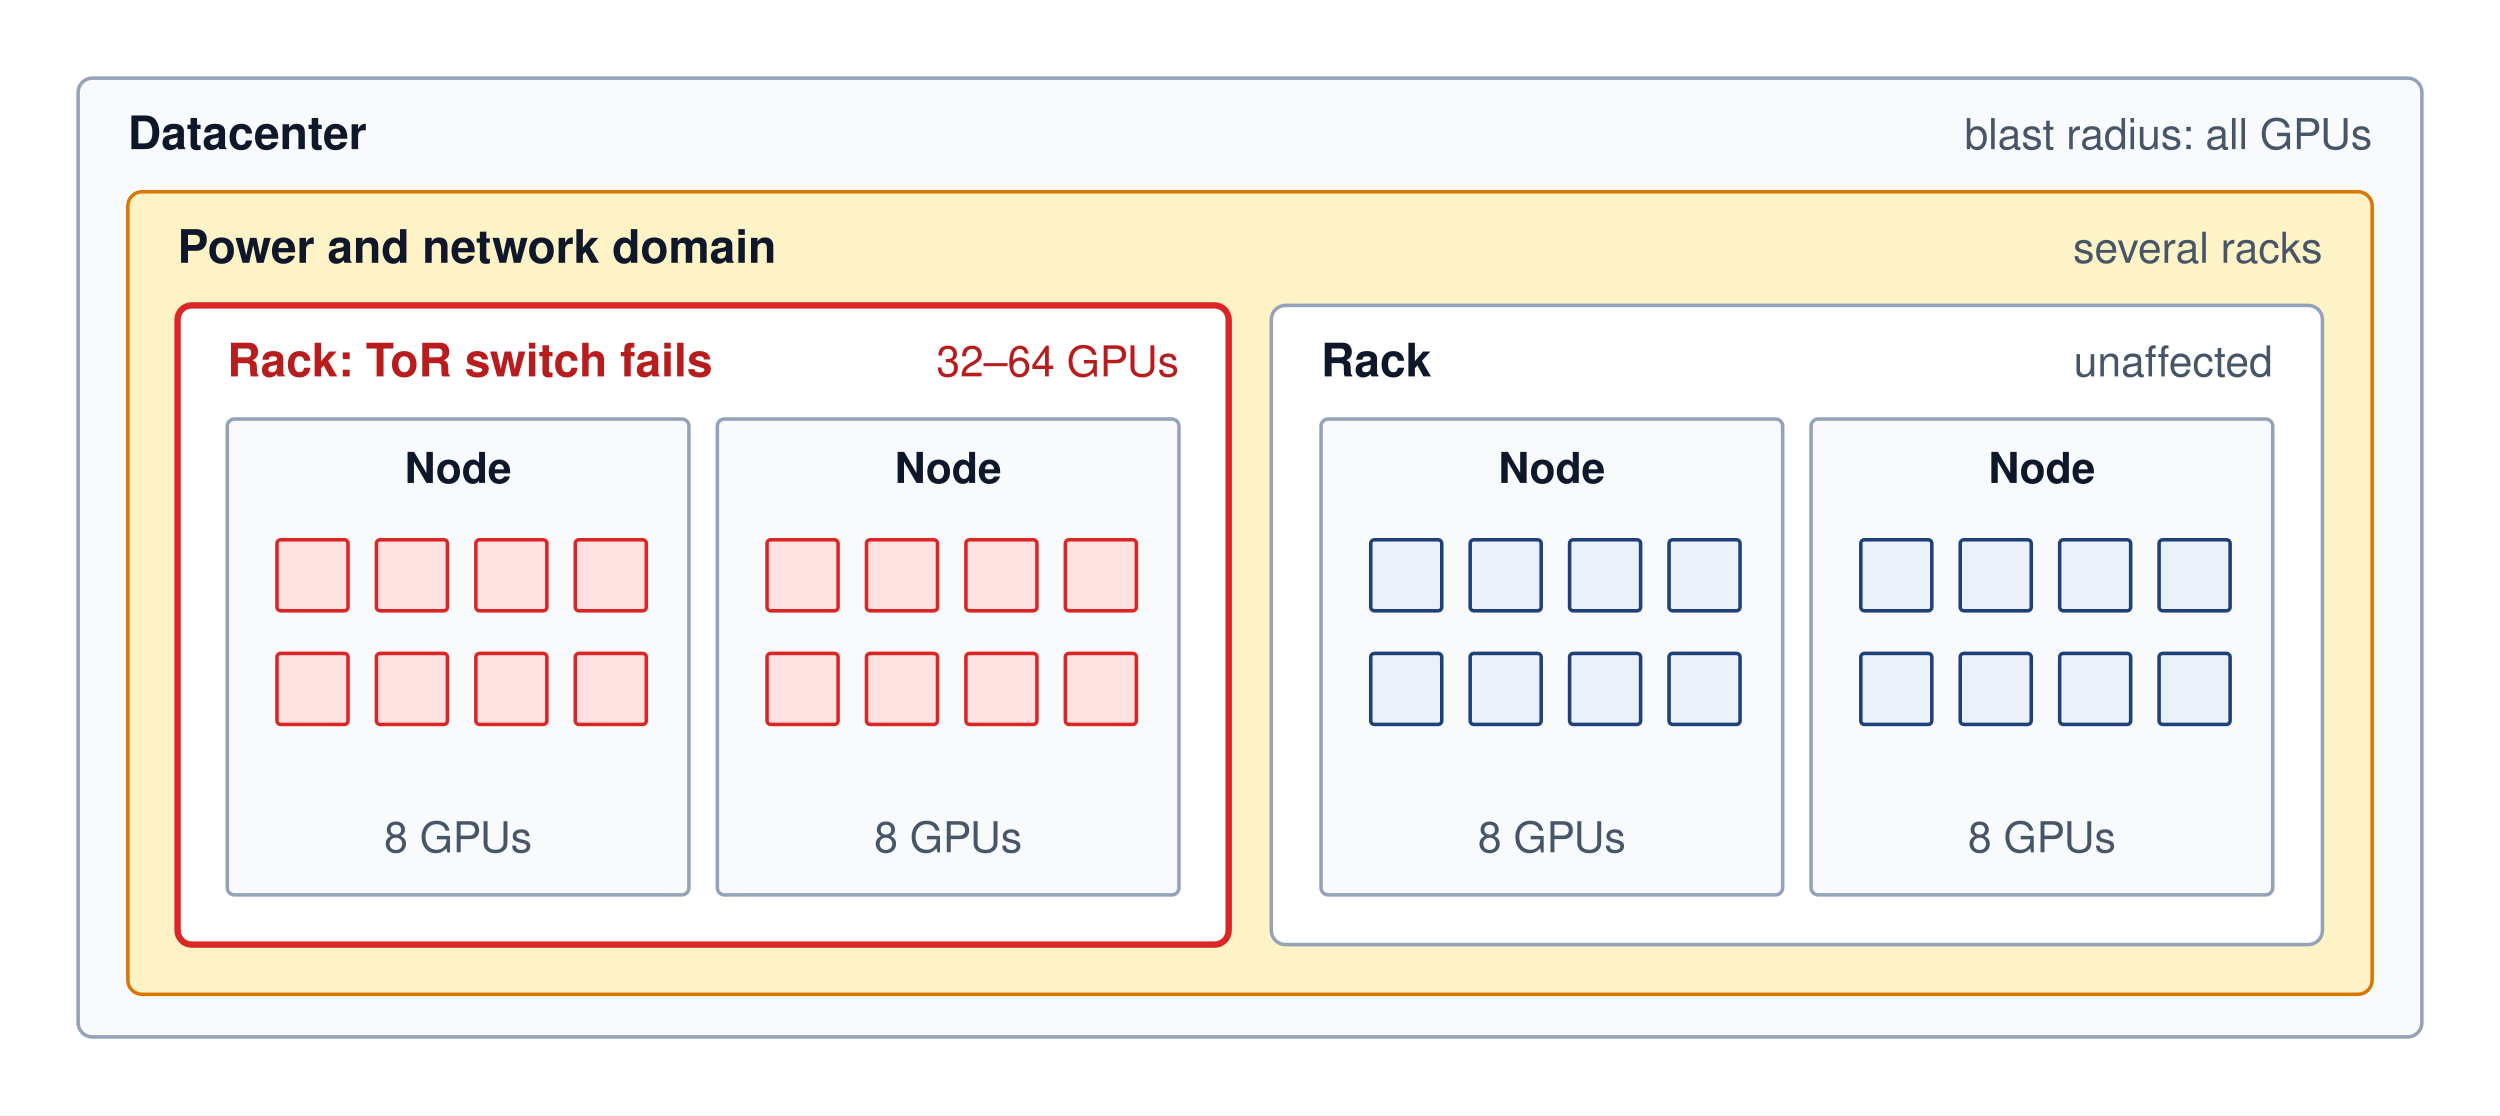
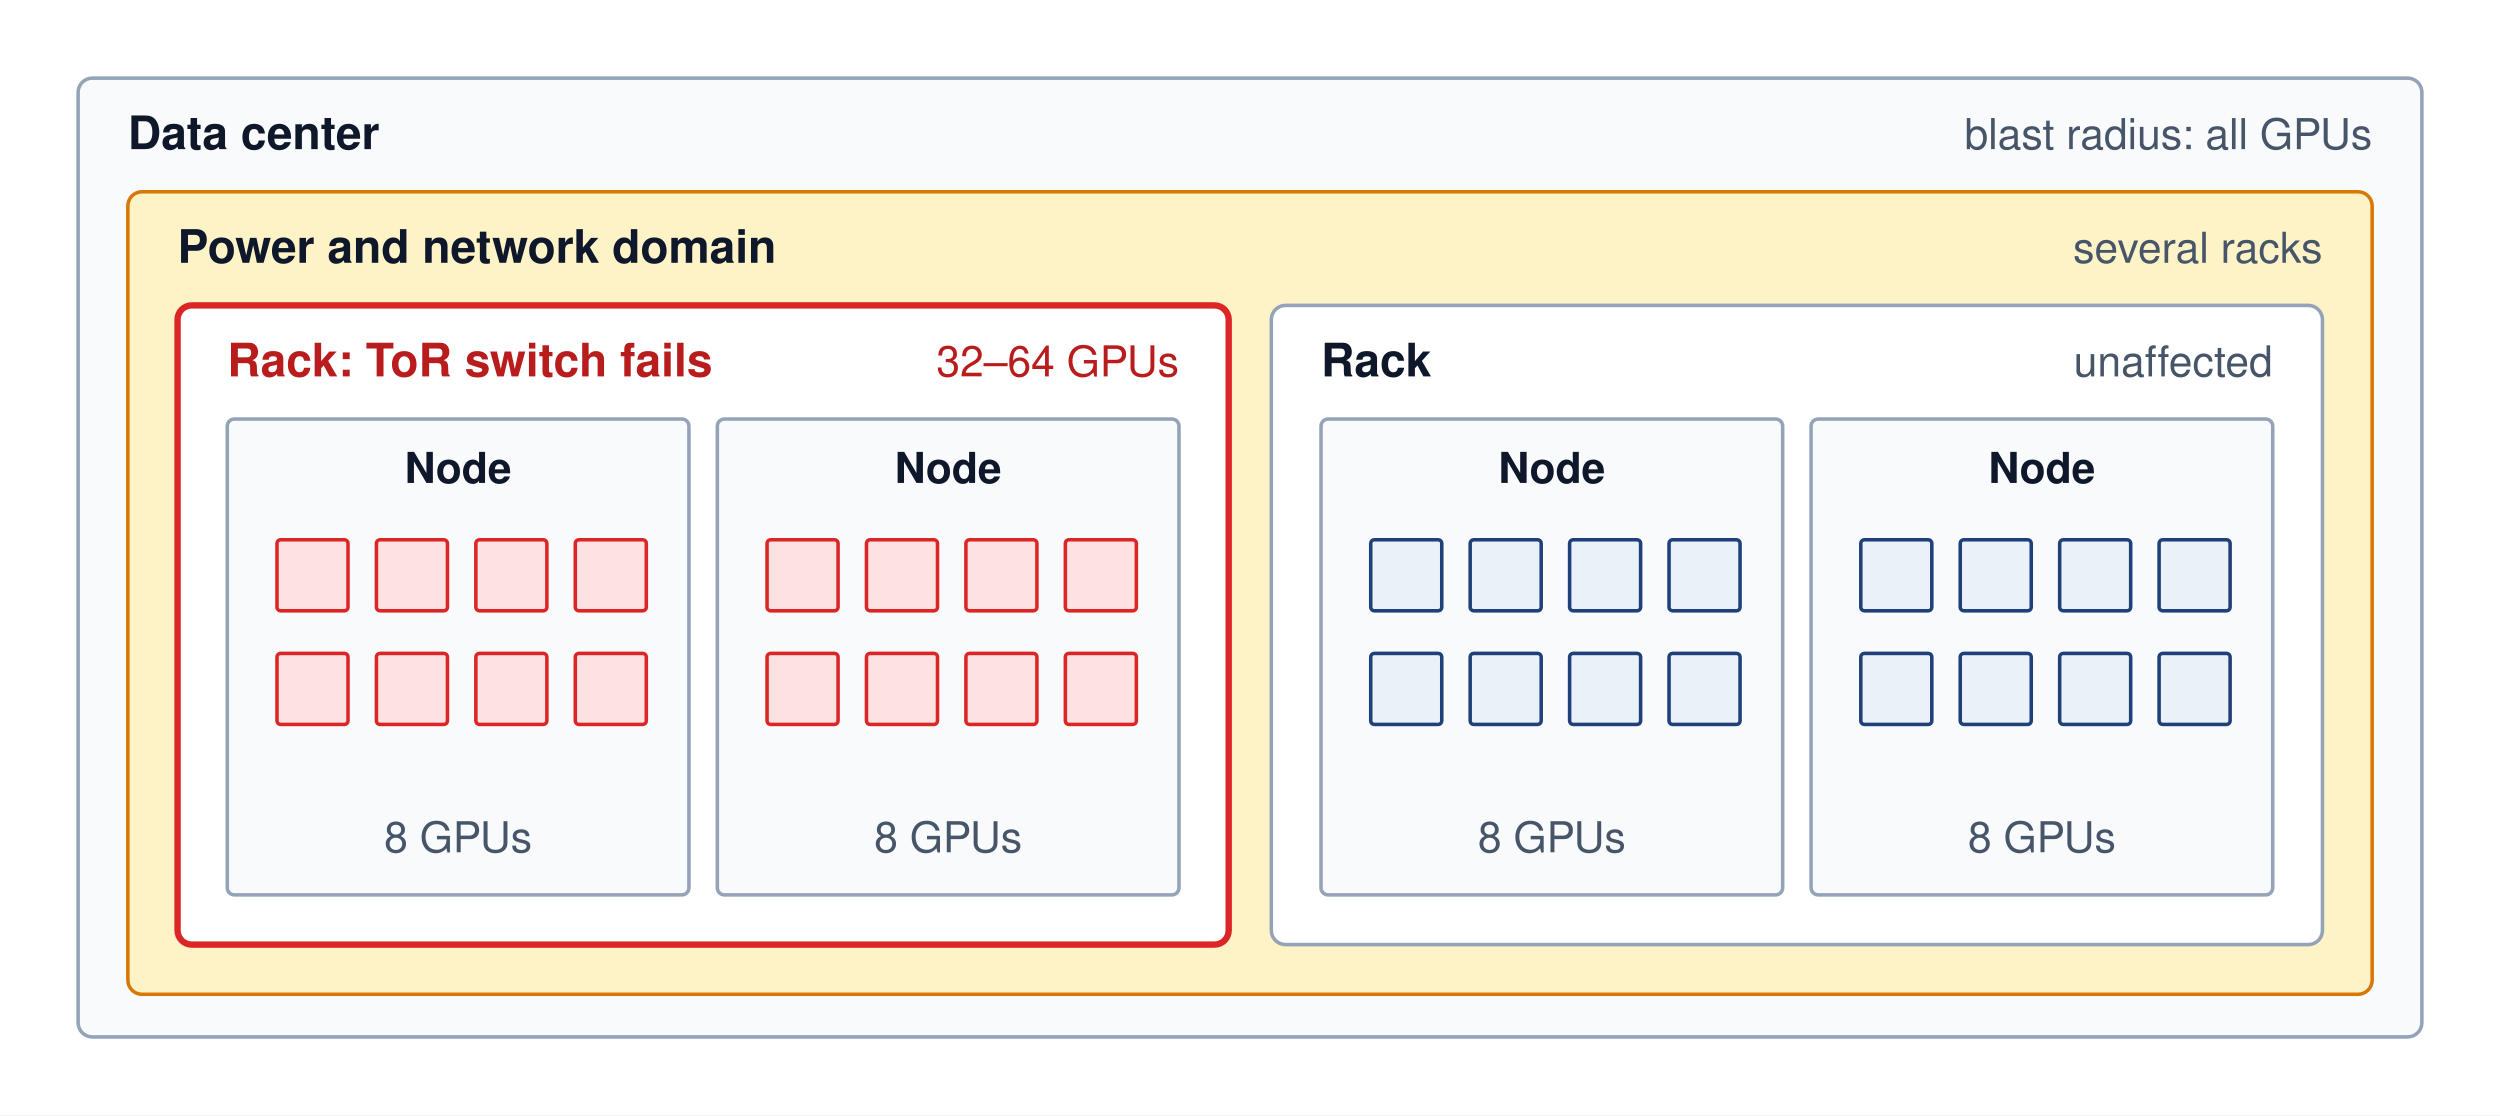
<svg xmlns="http://www.w3.org/2000/svg" viewBox="-12 -12 704 314" width="100%" height="100%" font-family="Helvetica Neue, Helvetica, Arial, sans-serif">
  <rect x="-12" y="-12" width="704" height="314" fill="#ffffff" />
  <rect x="10" y="10" width="660" height="270" rx="4" fill="#f8fafc" stroke="#94a3b8" stroke-width="1" />
-   <text x="24" y="30" font-size="13" font-weight="700" fill="#0f172a">Datacenter</text>
+   <text x="24" y="30" font-size="13" font-weight="700" fill="#0f172a">Data center</text>
  <text x="656" y="30" text-anchor="end" font-size="12" fill="#475569">blast radius: all GPUs</text>
  <rect x="24" y="42" width="632" height="226" rx="4" fill="#fef3c7" stroke="#d97706" stroke-width="1" />
  <text x="38" y="62" font-size="13" font-weight="700" fill="#0f172a">Power and network domain</text>
  <text x="642" y="62" text-anchor="end" font-size="12" fill="#475569">several racks</text>
  <rect x="38" y="74" width="296" height="180" rx="4" fill="#ffffff" stroke="#dc2626" stroke-width="1.8" />
  <text x="52" y="94" font-size="13" font-weight="700" fill="#b91c1c">Rack: ToR switch fails</text>
  <text x="320" y="94" text-anchor="end" font-size="12" fill="#b91c1c">32–64 GPUs</text>
  <g>
    <rect x="52" y="106" width="130" height="134" rx="2" fill="#f8fafc" stroke="#94a3b8" />
    <text x="117" y="124" text-anchor="middle" font-size="12" font-weight="700" fill="#0f172a">Node</text>
    <text x="117" y="228" text-anchor="middle" font-size="12" fill="#475569">8 GPUs</text>
    <rect x="190" y="106" width="130" height="134" rx="2" fill="#f8fafc" stroke="#94a3b8" />
    <text x="255" y="124" text-anchor="middle" font-size="12" font-weight="700" fill="#0f172a">Node</text>
    <text x="255" y="228" text-anchor="middle" font-size="12" fill="#475569">8 GPUs</text>
  </g>
  <g fill="#fee2e2" stroke="#dc2626">
    <rect x="66" y="140" width="20" height="20" rx="1" />
    <rect x="94" y="140" width="20" height="20" rx="1" />
    <rect x="122" y="140" width="20" height="20" rx="1" />
    <rect x="150" y="140" width="20" height="20" rx="1" />
    <rect x="66" y="172" width="20" height="20" rx="1" />
    <rect x="94" y="172" width="20" height="20" rx="1" />
    <rect x="122" y="172" width="20" height="20" rx="1" />
    <rect x="150" y="172" width="20" height="20" rx="1" />
    <rect x="204" y="140" width="20" height="20" rx="1" />
    <rect x="232" y="140" width="20" height="20" rx="1" />
    <rect x="260" y="140" width="20" height="20" rx="1" />
    <rect x="288" y="140" width="20" height="20" rx="1" />
    <rect x="204" y="172" width="20" height="20" rx="1" />
    <rect x="232" y="172" width="20" height="20" rx="1" />
    <rect x="260" y="172" width="20" height="20" rx="1" />
    <rect x="288" y="172" width="20" height="20" rx="1" />
  </g>
  <rect x="346" y="74" width="296" height="180" rx="4" fill="#ffffff" stroke="#94a3b8" stroke-width="1" />
  <text x="360" y="94" font-size="13" font-weight="700" fill="#0f172a">Rack</text>
  <text x="628" y="94" text-anchor="end" font-size="12" fill="#475569">unaffected</text>
  <g>
    <rect x="360" y="106" width="130" height="134" rx="2" fill="#f8fafc" stroke="#94a3b8" />
    <text x="425" y="124" text-anchor="middle" font-size="12" font-weight="700" fill="#0f172a">Node</text>
    <text x="425" y="228" text-anchor="middle" font-size="12" fill="#475569">8 GPUs</text>
    <rect x="498" y="106" width="130" height="134" rx="2" fill="#f8fafc" stroke="#94a3b8" />
    <text x="563" y="124" text-anchor="middle" font-size="12" font-weight="700" fill="#0f172a">Node</text>
    <text x="563" y="228" text-anchor="middle" font-size="12" fill="#475569">8 GPUs</text>
  </g>
  <g fill="#EAF1F8" stroke="#1F407A">
    <rect x="374" y="140" width="20" height="20" rx="1" />
    <rect x="402" y="140" width="20" height="20" rx="1" />
    <rect x="430" y="140" width="20" height="20" rx="1" />
    <rect x="458" y="140" width="20" height="20" rx="1" />
    <rect x="374" y="172" width="20" height="20" rx="1" />
    <rect x="402" y="172" width="20" height="20" rx="1" />
    <rect x="430" y="172" width="20" height="20" rx="1" />
    <rect x="458" y="172" width="20" height="20" rx="1" />
    <rect x="512" y="140" width="20" height="20" rx="1" />
    <rect x="540" y="140" width="20" height="20" rx="1" />
    <rect x="568" y="140" width="20" height="20" rx="1" />
    <rect x="596" y="140" width="20" height="20" rx="1" />
    <rect x="512" y="172" width="20" height="20" rx="1" />
    <rect x="540" y="172" width="20" height="20" rx="1" />
    <rect x="568" y="172" width="20" height="20" rx="1" />
    <rect x="596" y="172" width="20" height="20" rx="1" />
  </g>
</svg>
